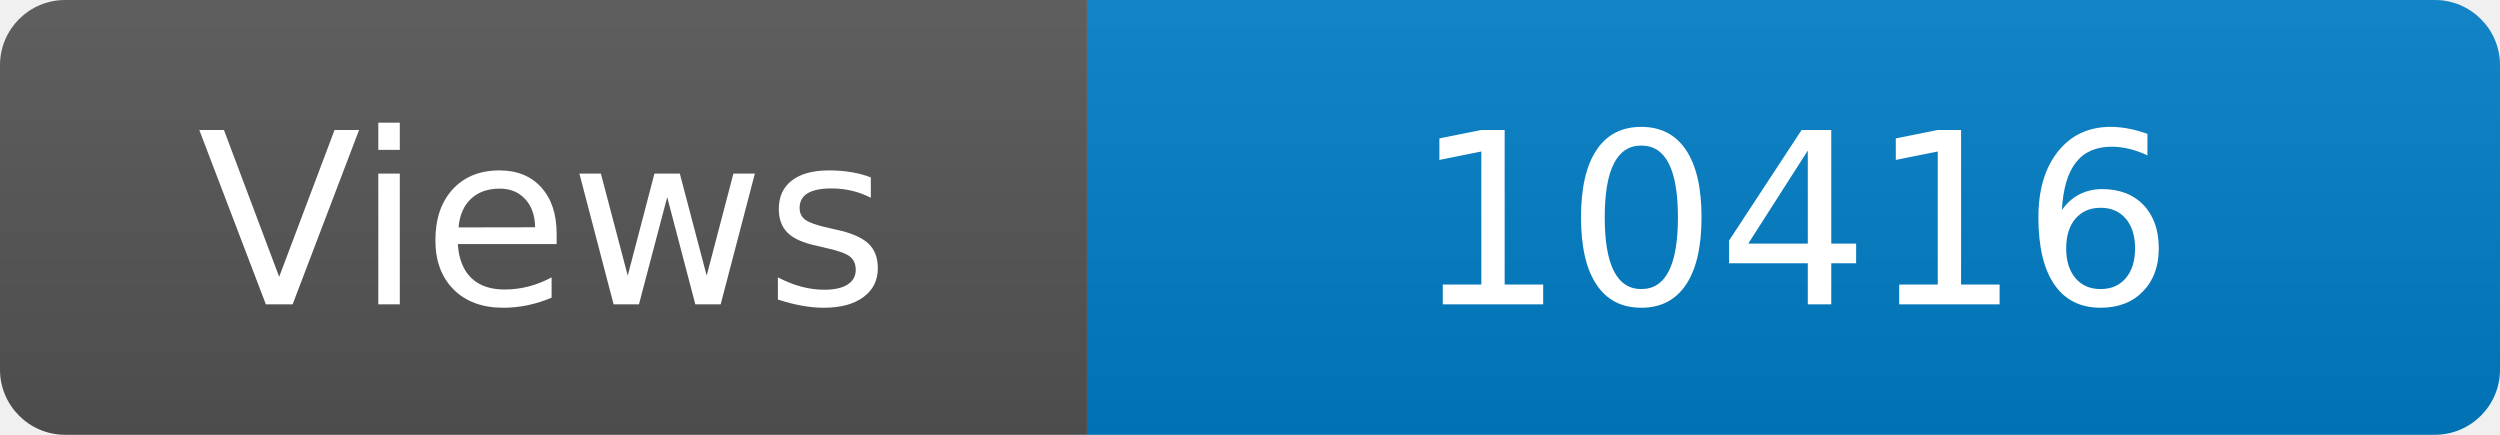
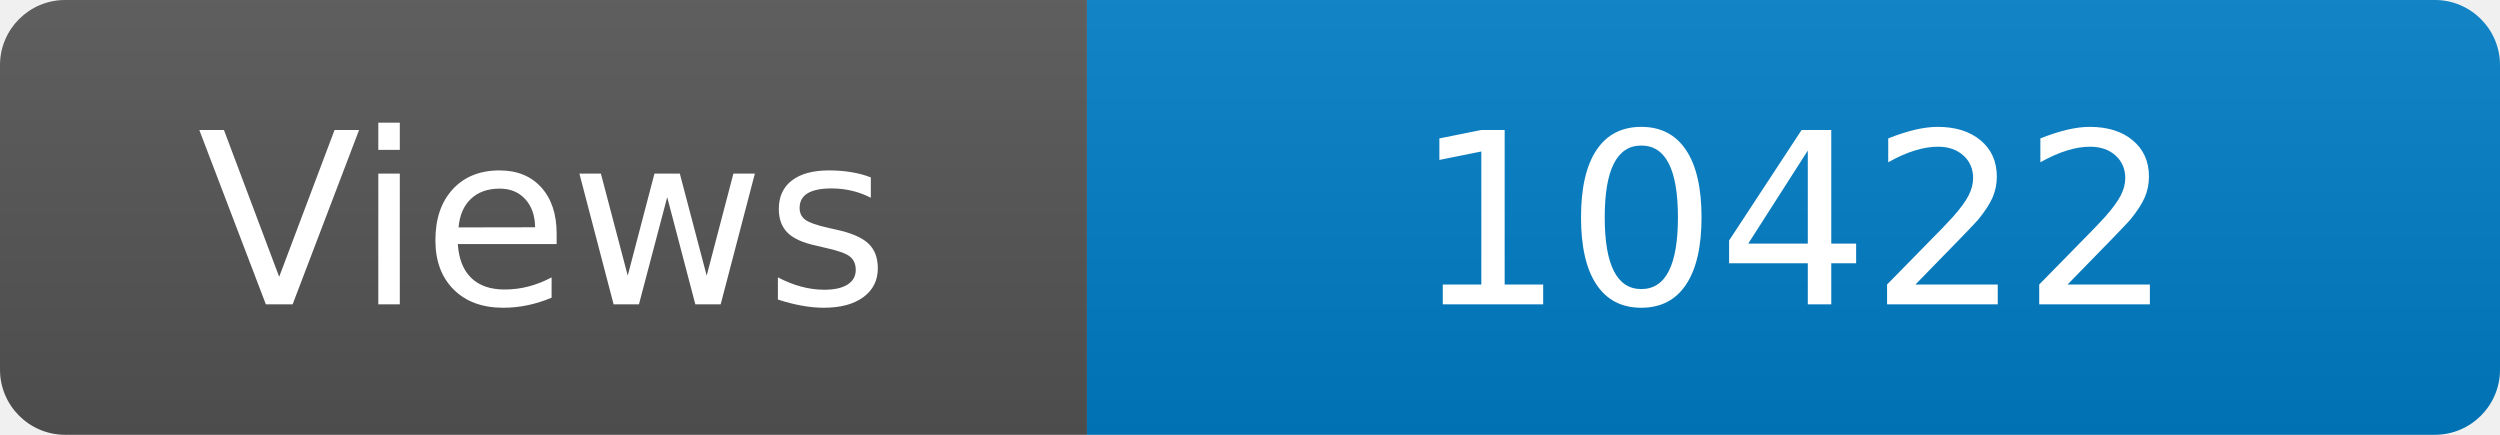
<svg xmlns="http://www.w3.org/2000/svg" width="115" height="20" role="img" aria-label="Maintained?: yes">
  <linearGradient id="s" x2="0" y2="100%">
    <stop offset="0" stop-color="#bbb" stop-opacity=".1" />
    <stop offset="1" stop-opacity=".1" />
  </linearGradient>
  <clipPath id="r">
    <rect width="115" height="20" rx="3" fill="#fff" />
  </clipPath>
  <g clip-path="url(#r)">
    <rect width="50" height="20" fill="#555" />
    <rect x="50" width="160" height="20" fill="#007ec6" />
    <rect width="115" height="20" fill="url(#s)" />
  </g>
  <g fill="#fff" text-anchor="middle" font-family="Verdana,Geneva,DejaVu Sans,sans-serif" font-size="110">
    <text x="250" y="140" transform="scale(.1)" fill="#fff">Views</text>
-     <text x="825" y="140" transform="scale(.1)" fill="#fff">10416</text>
+     <text x="825" y="140" transform="scale(.1)" fill="#fff">10422</text>
  </g>
</svg>
